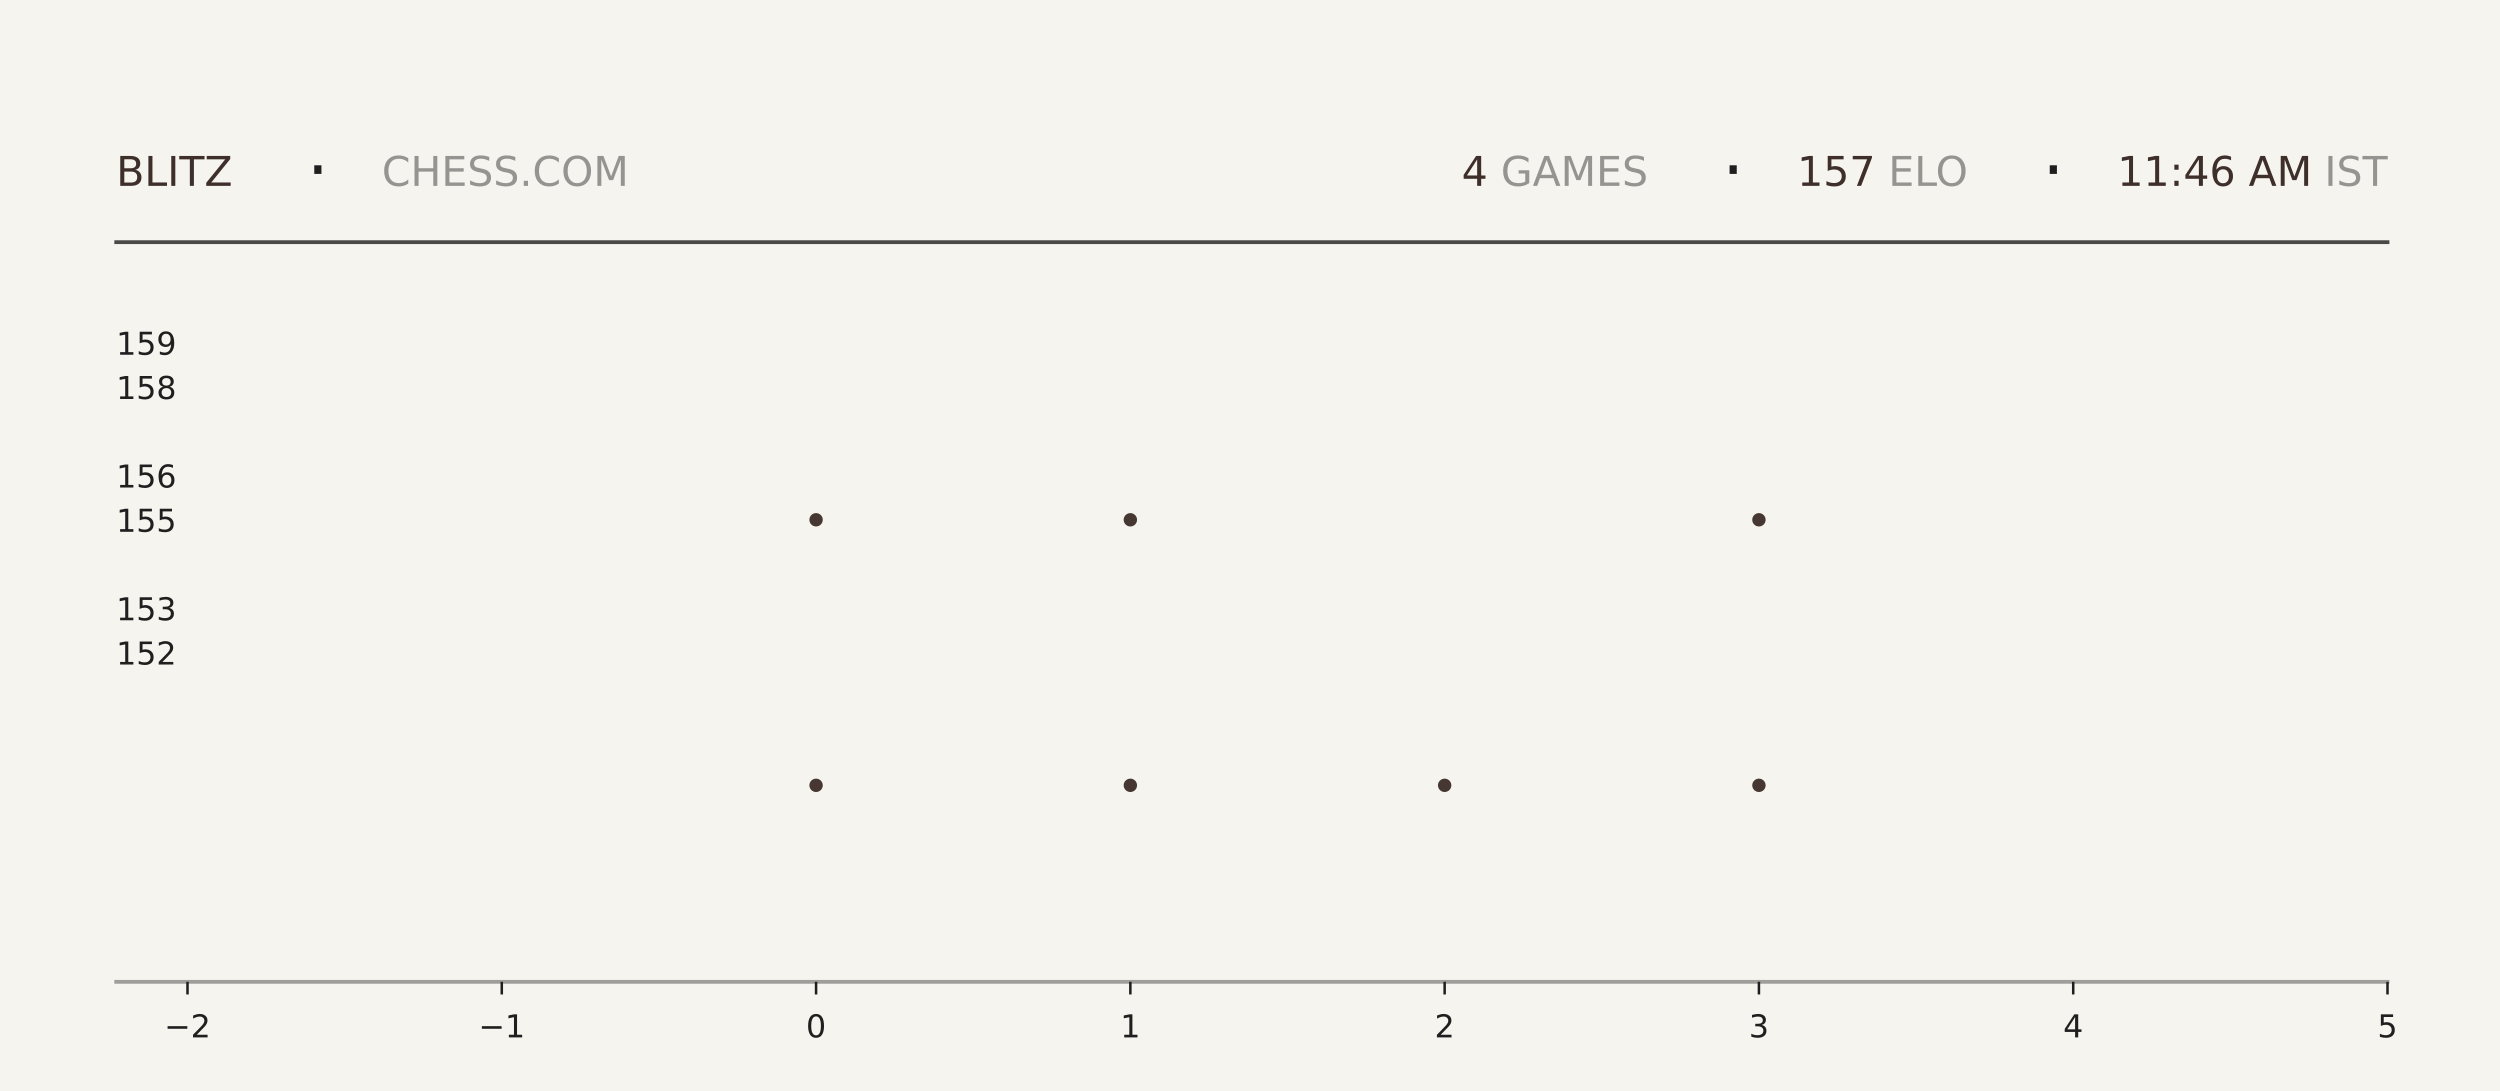
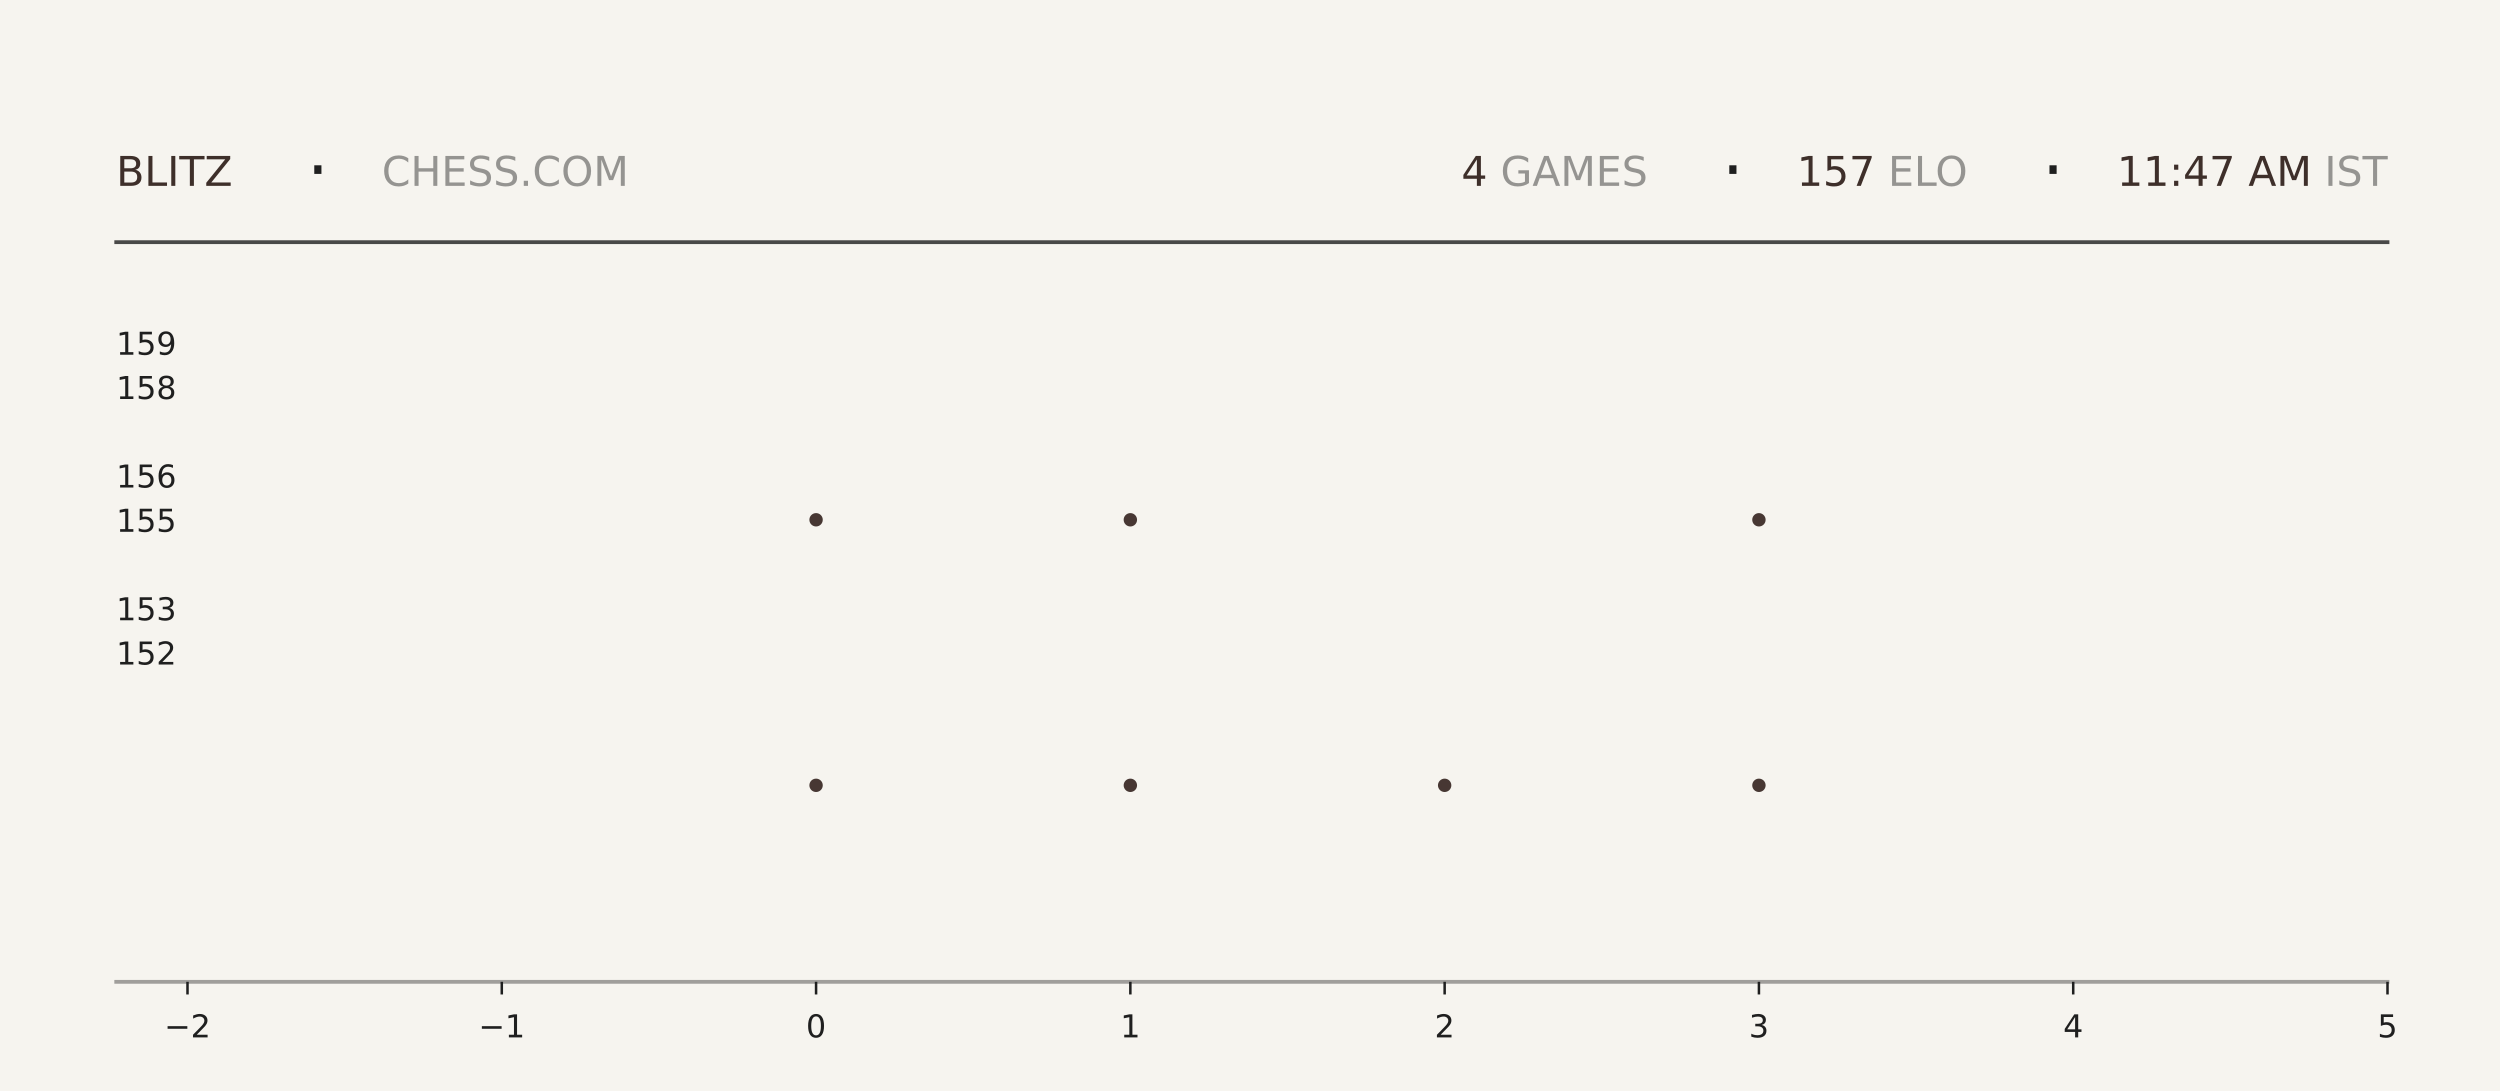
<svg xmlns="http://www.w3.org/2000/svg" xmlns:xlink="http://www.w3.org/1999/xlink" width="792pt" height="345.6pt" viewBox="0 0 792 345.6" version="1.1">
  <defs>
    <style type="text/css">*{stroke-linejoin: round; stroke-linecap: butt}</style>
  </defs>
  <g id="figure_1">
    <g id="patch_1">
      <path d="M 0 345.6  L 792 345.6  L 792 0  L 0 0  z " style="fill: #f6f4ef" />
    </g>
    <g id="axes_1">
      <g id="patch_2">
        <path d="M 59.4 311.04  L 756.36 311.04  L 756.36 103.68  L 59.4 103.68  z " style="fill: #f6f4ef" />
      </g>
      <g id="PathCollection_1">
        <defs>
-           <path id="m5088701442" d="M 0 2.121  C 0.563 2.121 1.102 1.898 1.5 1.5  C 1.898 1.102 2.121 0.563 2.121 0  C 2.121 -0.563 1.898 -1.102 1.5 -1.5  C 1.102 -1.898 0.563 -2.121 0 -2.121  C -0.563 -2.121 -1.102 -1.898 -1.5 -1.5  C -1.898 -1.102 -2.121 -0.563 -2.121 0  C -2.121 0.563 -1.898 1.102 -1.5 1.5  C -1.102 1.898 -0.563 2.121 0 2.121  z " />
-         </defs>
-         <g clip-path="url(#p6518391585)">
-           <use xlink:href="#m5088701442" x="258.531" y="248.79" style="fill: #3e2f2a; fill-opacity: 0.95" />
-           <use xlink:href="#m5088701442" x="258.531" y="164.668" style="fill: #3e2f2a; fill-opacity: 0.95" />
+           <path id="m961abc5334" d="M 0 2.121  C 0.563 2.121 1.102 1.898 1.5 1.5  C 1.898 1.102 2.121 0.563 2.121 0  C 2.121 -0.563 1.898 -1.102 1.5 -1.5  C 1.102 -1.898 0.563 -2.121 0 -2.121  C -0.563 -2.121 -1.102 -1.898 -1.5 -1.5  C -1.898 -1.102 -2.121 -0.563 -2.121 0  C -2.121 0.563 -1.898 1.102 -1.5 1.5  C -1.102 1.898 -0.563 2.121 0 2.121  z " />
+         </defs>
+         <g clip-path="url(#p03f3f46b84)">
+           <use xlink:href="#m961abc5334" x="258.531" y="248.79" style="fill: #3e2f2a; fill-opacity: 0.95" />
+           <use xlink:href="#m961abc5334" x="258.531" y="164.668" style="fill: #3e2f2a; fill-opacity: 0.95" />
        </g>
      </g>
      <g id="PathCollection_2">
-         <g clip-path="url(#p6518391585)">
-           <use xlink:href="#m5088701442" x="358.097" y="248.79" style="fill: #3e2f2a; fill-opacity: 0.95" />
-           <use xlink:href="#m5088701442" x="358.097" y="164.668" style="fill: #3e2f2a; fill-opacity: 0.95" />
-           <use xlink:href="#m5088701442" x="358.097" y="80.547" style="fill: #3e2f2a; fill-opacity: 0.95" />
+         <g clip-path="url(#p03f3f46b84)">
+           <use xlink:href="#m961abc5334" x="358.097" y="248.79" style="fill: #3e2f2a; fill-opacity: 0.95" />
+           <use xlink:href="#m961abc5334" x="358.097" y="164.668" style="fill: #3e2f2a; fill-opacity: 0.95" />
+           <use xlink:href="#m961abc5334" x="358.097" y="80.547" style="fill: #3e2f2a; fill-opacity: 0.95" />
        </g>
      </g>
      <g id="PathCollection_3">
-         <g clip-path="url(#p6518391585)">
-           <use xlink:href="#m5088701442" x="457.663" y="248.79" style="fill: #3e2f2a; fill-opacity: 0.95" />
+         <g clip-path="url(#p03f3f46b84)">
+           <use xlink:href="#m961abc5334" x="457.663" y="248.79" style="fill: #3e2f2a; fill-opacity: 0.95" />
        </g>
      </g>
      <g id="PathCollection_4">
-         <g clip-path="url(#p6518391585)">
-           <use xlink:href="#m5088701442" x="557.229" y="248.79" style="fill: #3e2f2a; fill-opacity: 0.95" />
-           <use xlink:href="#m5088701442" x="557.229" y="164.668" style="fill: #3e2f2a; fill-opacity: 0.95" />
-           <use xlink:href="#m5088701442" x="557.229" y="80.547" style="fill: #3e2f2a; fill-opacity: 0.95" />
+         <g clip-path="url(#p03f3f46b84)">
+           <use xlink:href="#m961abc5334" x="557.229" y="248.79" style="fill: #3e2f2a; fill-opacity: 0.95" />
+           <use xlink:href="#m961abc5334" x="557.229" y="164.668" style="fill: #3e2f2a; fill-opacity: 0.95" />
+           <use xlink:href="#m961abc5334" x="557.229" y="80.547" style="fill: #3e2f2a; fill-opacity: 0.95" />
        </g>
      </g>
      <g id="matplotlib.axis_1">
        <g id="xtick_1">
          <g id="line2d_1">
            <defs>
-               <path id="m0cec8a21b3" d="M 0 0  L 0 4  " style="stroke: #1f1f1f; stroke-width: 0.8" />
+               <path id="mf00133d53a" d="M 0 0  L 0 4  " style="stroke: #1f1f1f; stroke-width: 0.8" />
            </defs>
            <g>
-               <use xlink:href="#m0cec8a21b3" x="59.4" y="311.04" style="fill: #1f1f1f; stroke: #1f1f1f; stroke-width: 0.8" />
+               <use xlink:href="#mf00133d53a" x="59.4" y="311.04" style="fill: #1f1f1f; stroke: #1f1f1f; stroke-width: 0.8" />
            </g>
          </g>
          <g id="text_1">
            <g style="fill: #1f1f1f" transform="translate(52.02891 328.6384) scale(0.1 -0.1)">
              <defs>
                <path id="DejaVuSans-2212" d="M 678 2272  L 4684 2272  L 4684 1741  L 678 1741  L 678 2272  z " transform="scale(0.015625)" />
                <path id="DejaVuSans-32" d="M 1228 531  L 3431 531  L 3431 0  L 469 0  L 469 531  Q 828 903 1448 1529  Q 2069 2156 2228 2338  Q 2531 2678 2651 2914  Q 2772 3150 2772 3378  Q 2772 3750 2511 3984  Q 2250 4219 1831 4219  Q 1534 4219 1204 4116  Q 875 4013 500 3803  L 500 4441  Q 881 4594 1212 4672  Q 1544 4750 1819 4750  Q 2544 4750 2975 4387  Q 3406 4025 3406 3419  Q 3406 3131 3298 2873  Q 3191 2616 2906 2266  Q 2828 2175 2409 1742  Q 1991 1309 1228 531  z " transform="scale(0.015625)" />
              </defs>
              <use xlink:href="#DejaVuSans-2212" />
              <use xlink:href="#DejaVuSans-32" transform="translate(83.78906 0)" />
            </g>
          </g>
        </g>
        <g id="xtick_2">
          <g id="line2d_2">
            <g>
-               <use xlink:href="#m0cec8a21b3" x="158.966" y="311.04" style="fill: #1f1f1f; stroke: #1f1f1f; stroke-width: 0.8" />
+               <use xlink:href="#mf00133d53a" x="158.966" y="311.04" style="fill: #1f1f1f; stroke: #1f1f1f; stroke-width: 0.8" />
            </g>
          </g>
          <g id="text_2">
            <g style="fill: #1f1f1f" transform="translate(151.5946 328.6384) scale(0.1 -0.1)">
              <defs>
                <path id="DejaVuSans-31" d="M 794 531  L 1825 531  L 1825 4091  L 703 3866  L 703 4441  L 1819 4666  L 2450 4666  L 2450 531  L 3481 531  L 3481 0  L 794 0  L 794 531  z " transform="scale(0.015625)" />
              </defs>
              <use xlink:href="#DejaVuSans-2212" />
              <use xlink:href="#DejaVuSans-31" transform="translate(83.78906 0)" />
            </g>
          </g>
        </g>
        <g id="xtick_3">
          <g id="line2d_3">
            <g>
-               <use xlink:href="#m0cec8a21b3" x="258.531" y="311.04" style="fill: #1f1f1f; stroke: #1f1f1f; stroke-width: 0.8" />
+               <use xlink:href="#mf00133d53a" x="258.531" y="311.04" style="fill: #1f1f1f; stroke: #1f1f1f; stroke-width: 0.8" />
            </g>
          </g>
          <g id="text_3">
            <g style="fill: #1f1f1f" transform="translate(255.3502 328.6384) scale(0.1 -0.1)">
              <defs>
                <path id="DejaVuSans-30" d="M 2034 4250  Q 1547 4250 1301 3770  Q 1056 3291 1056 2328  Q 1056 1369 1301 889  Q 1547 409 2034 409  Q 2525 409 2770 889  Q 3016 1369 3016 2328  Q 3016 3291 2770 3770  Q 2525 4250 2034 4250  z M 2034 4750  Q 2819 4750 3233 4129  Q 3647 3509 3647 2328  Q 3647 1150 3233 529  Q 2819 -91 2034 -91  Q 1250 -91 836 529  Q 422 1150 422 2328  Q 422 3509 836 4129  Q 1250 4750 2034 4750  z " transform="scale(0.015625)" />
              </defs>
              <use xlink:href="#DejaVuSans-30" />
            </g>
          </g>
        </g>
        <g id="xtick_4">
          <g id="line2d_4">
            <g>
-               <use xlink:href="#m0cec8a21b3" x="358.097" y="311.04" style="fill: #1f1f1f; stroke: #1f1f1f; stroke-width: 0.8" />
+               <use xlink:href="#mf00133d53a" x="358.097" y="311.04" style="fill: #1f1f1f; stroke: #1f1f1f; stroke-width: 0.8" />
            </g>
          </g>
          <g id="text_4">
            <g style="fill: #1f1f1f" transform="translate(354.9159 328.6384) scale(0.1 -0.1)">
              <use xlink:href="#DejaVuSans-31" />
            </g>
          </g>
        </g>
        <g id="xtick_5">
          <g id="line2d_5">
            <g>
-               <use xlink:href="#m0cec8a21b3" x="457.663" y="311.04" style="fill: #1f1f1f; stroke: #1f1f1f; stroke-width: 0.8" />
+               <use xlink:href="#mf00133d53a" x="457.663" y="311.04" style="fill: #1f1f1f; stroke: #1f1f1f; stroke-width: 0.8" />
            </g>
          </g>
          <g id="text_5">
            <g style="fill: #1f1f1f" transform="translate(454.4816 328.6384) scale(0.1 -0.1)">
              <use xlink:href="#DejaVuSans-32" />
            </g>
          </g>
        </g>
        <g id="xtick_6">
          <g id="line2d_6">
            <g>
-               <use xlink:href="#m0cec8a21b3" x="557.229" y="311.04" style="fill: #1f1f1f; stroke: #1f1f1f; stroke-width: 0.8" />
+               <use xlink:href="#mf00133d53a" x="557.229" y="311.04" style="fill: #1f1f1f; stroke: #1f1f1f; stroke-width: 0.8" />
            </g>
          </g>
          <g id="text_6">
            <g style="fill: #1f1f1f" transform="translate(554.0473 328.6384) scale(0.1 -0.1)">
              <defs>
                <path id="DejaVuSans-33" d="M 2597 2516  Q 3050 2419 3304 2112  Q 3559 1806 3559 1356  Q 3559 666 3084 287  Q 2609 -91 1734 -91  Q 1441 -91 1130 -33  Q 819 25 488 141  L 488 750  Q 750 597 1062 519  Q 1375 441 1716 441  Q 2309 441 2620 675  Q 2931 909 2931 1356  Q 2931 1769 2642 2001  Q 2353 2234 1838 2234  L 1294 2234  L 1294 2753  L 1863 2753  Q 2328 2753 2575 2939  Q 2822 3125 2822 3475  Q 2822 3834 2567 4026  Q 2313 4219 1838 4219  Q 1578 4219 1281 4162  Q 984 4106 628 3988  L 628 4550  Q 988 4650 1302 4700  Q 1616 4750 1894 4750  Q 2613 4750 3031 4423  Q 3450 4097 3450 3541  Q 3450 3153 3228 2886  Q 3006 2619 2597 2516  z " transform="scale(0.015625)" />
              </defs>
              <use xlink:href="#DejaVuSans-33" />
            </g>
          </g>
        </g>
        <g id="xtick_7">
          <g id="line2d_7">
            <g>
-               <use xlink:href="#m0cec8a21b3" x="656.794" y="311.04" style="fill: #1f1f1f; stroke: #1f1f1f; stroke-width: 0.8" />
+               <use xlink:href="#mf00133d53a" x="656.794" y="311.04" style="fill: #1f1f1f; stroke: #1f1f1f; stroke-width: 0.8" />
            </g>
          </g>
          <g id="text_7">
            <g style="fill: #1f1f1f" transform="translate(653.613 328.6384) scale(0.1 -0.1)">
              <defs>
                <path id="DejaVuSans-34" d="M 2419 4116  L 825 1625  L 2419 1625  L 2419 4116  z M 2253 4666  L 3047 4666  L 3047 1625  L 3713 1625  L 3713 1100  L 3047 1100  L 3047 0  L 2419 0  L 2419 1100  L 313 1100  L 313 1709  L 2253 4666  z " transform="scale(0.015625)" />
              </defs>
              <use xlink:href="#DejaVuSans-34" />
            </g>
          </g>
        </g>
        <g id="xtick_8">
          <g id="line2d_8">
            <g>
-               <use xlink:href="#m0cec8a21b3" x="756.36" y="311.04" style="fill: #1f1f1f; stroke: #1f1f1f; stroke-width: 0.8" />
+               <use xlink:href="#mf00133d53a" x="756.36" y="311.04" style="fill: #1f1f1f; stroke: #1f1f1f; stroke-width: 0.8" />
            </g>
          </g>
          <g id="text_8">
            <g style="fill: #1f1f1f" transform="translate(753.1788 328.6384) scale(0.1 -0.1)">
              <defs>
                <path id="DejaVuSans-35" d="M 691 4666  L 3169 4666  L 3169 4134  L 1269 4134  L 1269 2991  Q 1406 3038 1543 3061  Q 1681 3084 1819 3084  Q 2600 3084 3056 2656  Q 3513 2228 3513 1497  Q 3513 744 3044 326  Q 2575 -91 1722 -91  Q 1428 -91 1123 -41  Q 819 9 494 109  L 494 744  Q 775 591 1075 516  Q 1375 441 1709 441  Q 2250 441 2565 725  Q 2881 1009 2881 1497  Q 2881 1984 2565 2268  Q 2250 2553 1709 2553  Q 1456 2553 1204 2497  Q 953 2441 691 2322  L 691 4666  z " transform="scale(0.015625)" />
              </defs>
              <use xlink:href="#DejaVuSans-35" />
            </g>
          </g>
        </g>
      </g>
      <g id="matplotlib.axis_2">
        <g id="ytick_1">
          <g id="line2d_9" />
          <g id="text_9">
            <g style="fill: #1f1f1f" transform="translate(36.8125 210.5283) scale(0.1 -0.1)">
              <use xlink:href="#DejaVuSans-31" />
              <use xlink:href="#DejaVuSans-35" transform="translate(63.62305 0)" />
              <use xlink:href="#DejaVuSans-32" transform="translate(127.2461 0)" />
            </g>
          </g>
        </g>
        <g id="ytick_2">
          <g id="line2d_10" />
          <g id="text_10">
            <g style="fill: #1f1f1f" transform="translate(36.8125 196.508) scale(0.1 -0.1)">
              <use xlink:href="#DejaVuSans-31" />
              <use xlink:href="#DejaVuSans-35" transform="translate(63.62305 0)" />
              <use xlink:href="#DejaVuSans-33" transform="translate(127.2461 0)" />
            </g>
          </g>
        </g>
        <g id="ytick_3">
          <g id="line2d_11" />
          <g id="text_11">
            <g style="fill: #1f1f1f" transform="translate(36.8125 168.4675) scale(0.1 -0.1)">
              <use xlink:href="#DejaVuSans-31" />
              <use xlink:href="#DejaVuSans-35" transform="translate(63.62305 0)" />
              <use xlink:href="#DejaVuSans-35" transform="translate(127.2461 0)" />
            </g>
          </g>
        </g>
        <g id="ytick_4">
          <g id="line2d_12" />
          <g id="text_12">
            <g style="fill: #1f1f1f" transform="translate(36.8125 154.4472) scale(0.1 -0.1)">
              <defs>
                <path id="DejaVuSans-36" d="M 2113 2584  Q 1688 2584 1439 2293  Q 1191 2003 1191 1497  Q 1191 994 1439 701  Q 1688 409 2113 409  Q 2538 409 2786 701  Q 3034 994 3034 1497  Q 3034 2003 2786 2293  Q 2538 2584 2113 2584  z M 3366 4563  L 3366 3988  Q 3128 4100 2886 4159  Q 2644 4219 2406 4219  Q 1781 4219 1451 3797  Q 1122 3375 1075 2522  Q 1259 2794 1537 2939  Q 1816 3084 2150 3084  Q 2853 3084 3261 2657  Q 3669 2231 3669 1497  Q 3669 778 3244 343  Q 2819 -91 2113 -91  Q 1303 -91 875 529  Q 447 1150 447 2328  Q 447 3434 972 4092  Q 1497 4750 2381 4750  Q 2619 4750 2861 4703  Q 3103 4656 3366 4563  z " transform="scale(0.015625)" />
              </defs>
              <use xlink:href="#DejaVuSans-31" />
              <use xlink:href="#DejaVuSans-35" transform="translate(63.62305 0)" />
              <use xlink:href="#DejaVuSans-36" transform="translate(127.2461 0)" />
            </g>
          </g>
        </g>
        <g id="ytick_5">
          <g id="line2d_13" />
          <g id="text_13">
            <g style="fill: #1f1f1f" transform="translate(36.8125 126.4066) scale(0.1 -0.1)">
              <defs>
                <path id="DejaVuSans-38" d="M 2034 2216  Q 1584 2216 1326 1975  Q 1069 1734 1069 1313  Q 1069 891 1326 650  Q 1584 409 2034 409  Q 2484 409 2743 651  Q 3003 894 3003 1313  Q 3003 1734 2745 1975  Q 2488 2216 2034 2216  z M 1403 2484  Q 997 2584 770 2862  Q 544 3141 544 3541  Q 544 4100 942 4425  Q 1341 4750 2034 4750  Q 2731 4750 3128 4425  Q 3525 4100 3525 3541  Q 3525 3141 3298 2862  Q 3072 2584 2669 2484  Q 3125 2378 3379 2068  Q 3634 1759 3634 1313  Q 3634 634 3220 271  Q 2806 -91 2034 -91  Q 1263 -91 848 271  Q 434 634 434 1313  Q 434 1759 690 2068  Q 947 2378 1403 2484  z M 1172 3481  Q 1172 3119 1398 2916  Q 1625 2713 2034 2713  Q 2441 2713 2670 2916  Q 2900 3119 2900 3481  Q 2900 3844 2670 4047  Q 2441 4250 2034 4250  Q 1625 4250 1398 4047  Q 1172 3844 1172 3481  z " transform="scale(0.015625)" />
              </defs>
              <use xlink:href="#DejaVuSans-31" />
              <use xlink:href="#DejaVuSans-35" transform="translate(63.62305 0)" />
              <use xlink:href="#DejaVuSans-38" transform="translate(127.2461 0)" />
            </g>
          </g>
        </g>
        <g id="ytick_6">
          <g id="line2d_14" />
          <g id="text_14">
            <g style="fill: #1f1f1f" transform="translate(36.8125 112.3863) scale(0.1 -0.1)">
              <defs>
                <path id="DejaVuSans-39" d="M 703 97  L 703 672  Q 941 559 1184 500  Q 1428 441 1663 441  Q 2288 441 2617 861  Q 2947 1281 2994 2138  Q 2813 1869 2534 1725  Q 2256 1581 1919 1581  Q 1219 1581 811 2004  Q 403 2428 403 3163  Q 403 3881 828 4315  Q 1253 4750 1959 4750  Q 2769 4750 3195 4129  Q 3622 3509 3622 2328  Q 3622 1225 3098 567  Q 2575 -91 1691 -91  Q 1453 -91 1209 -44  Q 966 3 703 97  z M 1959 2075  Q 2384 2075 2632 2365  Q 2881 2656 2881 3163  Q 2881 3666 2632 3958  Q 2384 4250 1959 4250  Q 1534 4250 1286 3958  Q 1038 3666 1038 3163  Q 1038 2656 1286 2365  Q 1534 2075 1959 2075  z " transform="scale(0.015625)" />
              </defs>
              <use xlink:href="#DejaVuSans-31" />
              <use xlink:href="#DejaVuSans-35" transform="translate(63.62305 0)" />
              <use xlink:href="#DejaVuSans-39" transform="translate(127.2461 0)" />
            </g>
          </g>
        </g>
      </g>
    </g>
    <g id="line2d_15">
      <path d="M 36.82 76.723  L 756.36 76.723  " style="fill: none; stroke: #1f1f1f; stroke-opacity: 0.8; stroke-width: 1.2; stroke-linecap: square" />
    </g>
    <g id="line2d_16">
      <path d="M 36.82 311.04  L 756.36 311.04  " style="fill: none; stroke: #1f1f1f; stroke-opacity: 0.4; stroke-width: 1.2; stroke-linecap: square" />
    </g>
    <g id="text_15">
      <g style="fill: #3e2f2a" transform="translate(36.82 58.88319) scale(0.13 -0.13)">
        <defs>
          <path id="DejaVuSans-42" d="M 1259 2228  L 1259 519  L 2272 519  Q 2781 519 3026 730  Q 3272 941 3272 1375  Q 3272 1813 3026 2020  Q 2781 2228 2272 2228  L 1259 2228  z M 1259 4147  L 1259 2741  L 2194 2741  Q 2656 2741 2882 2914  Q 3109 3088 3109 3444  Q 3109 3797 2882 3972  Q 2656 4147 2194 4147  L 1259 4147  z M 628 4666  L 2241 4666  Q 2963 4666 3353 4366  Q 3744 4066 3744 3513  Q 3744 3084 3544 2831  Q 3344 2578 2956 2516  Q 3422 2416 3680 2098  Q 3938 1781 3938 1306  Q 3938 681 3513 340  Q 3088 0 2303 0  L 628 0  L 628 4666  z " transform="scale(0.015625)" />
          <path id="DejaVuSans-4c" d="M 628 4666  L 1259 4666  L 1259 531  L 3531 531  L 3531 0  L 628 0  L 628 4666  z " transform="scale(0.015625)" />
          <path id="DejaVuSans-49" d="M 628 4666  L 1259 4666  L 1259 0  L 628 0  L 628 4666  z " transform="scale(0.015625)" />
          <path id="DejaVuSans-54" d="M -19 4666  L 3928 4666  L 3928 4134  L 2272 4134  L 2272 0  L 1638 0  L 1638 4134  L -19 4134  L -19 4666  z " transform="scale(0.015625)" />
          <path id="DejaVuSans-5a" d="M 359 4666  L 4025 4666  L 4025 4184  L 1075 531  L 4097 531  L 4097 0  L 288 0  L 288 481  L 3238 4134  L 359 4134  L 359 4666  z " transform="scale(0.015625)" />
        </defs>
        <use xlink:href="#DejaVuSans-42" />
        <use xlink:href="#DejaVuSans-4c" transform="translate(68.60352 0)" />
        <use xlink:href="#DejaVuSans-49" transform="translate(124.3164 0)" />
        <use xlink:href="#DejaVuSans-54" transform="translate(153.8086 0)" />
        <use xlink:href="#DejaVuSans-5a" transform="translate(214.8926 0)" />
      </g>
    </g>
    <g id="text_16">
      <g style="fill: #1f1f1f" transform="translate(97.21 61.36662) scale(0.22 -0.22)">
        <defs>
          <path id="DejaVuSans-b7" d="M 684 2619  L 1344 2619  L 1344 1825  L 684 1825  L 684 2619  z " transform="scale(0.015625)" />
        </defs>
        <use xlink:href="#DejaVuSans-b7" />
      </g>
    </g>
    <g id="text_17">
      <g style="fill: #1f1f1f; opacity: 0.45" transform="translate(120.97 58.88319) scale(0.13 -0.13)">
        <defs>
          <path id="DejaVuSans-43" d="M 4122 4306  L 4122 3641  Q 3803 3938 3442 4084  Q 3081 4231 2675 4231  Q 1875 4231 1450 3742  Q 1025 3253 1025 2328  Q 1025 1406 1450 917  Q 1875 428 2675 428  Q 3081 428 3442 575  Q 3803 722 4122 1019  L 4122 359  Q 3791 134 3420 21  Q 3050 -91 2638 -91  Q 1578 -91 968 557  Q 359 1206 359 2328  Q 359 3453 968 4101  Q 1578 4750 2638 4750  Q 3056 4750 3426 4639  Q 3797 4528 4122 4306  z " transform="scale(0.015625)" />
          <path id="DejaVuSans-48" d="M 628 4666  L 1259 4666  L 1259 2753  L 3553 2753  L 3553 4666  L 4184 4666  L 4184 0  L 3553 0  L 3553 2222  L 1259 2222  L 1259 0  L 628 0  L 628 4666  z " transform="scale(0.015625)" />
          <path id="DejaVuSans-45" d="M 628 4666  L 3578 4666  L 3578 4134  L 1259 4134  L 1259 2753  L 3481 2753  L 3481 2222  L 1259 2222  L 1259 531  L 3634 531  L 3634 0  L 628 0  L 628 4666  z " transform="scale(0.015625)" />
          <path id="DejaVuSans-53" d="M 3425 4513  L 3425 3897  Q 3066 4069 2747 4153  Q 2428 4238 2131 4238  Q 1616 4238 1336 4038  Q 1056 3838 1056 3469  Q 1056 3159 1242 3001  Q 1428 2844 1947 2747  L 2328 2669  Q 3034 2534 3370 2195  Q 3706 1856 3706 1288  Q 3706 609 3251 259  Q 2797 -91 1919 -91  Q 1588 -91 1214 -16  Q 841 59 441 206  L 441 856  Q 825 641 1194 531  Q 1563 422 1919 422  Q 2459 422 2753 634  Q 3047 847 3047 1241  Q 3047 1584 2836 1778  Q 2625 1972 2144 2069  L 1759 2144  Q 1053 2284 737 2584  Q 422 2884 422 3419  Q 422 4038 858 4394  Q 1294 4750 2059 4750  Q 2388 4750 2728 4690  Q 3069 4631 3425 4513  z " transform="scale(0.015625)" />
          <path id="DejaVuSans-2e" d="M 684 794  L 1344 794  L 1344 0  L 684 0  L 684 794  z " transform="scale(0.015625)" />
          <path id="DejaVuSans-4f" d="M 2522 4238  Q 1834 4238 1429 3725  Q 1025 3213 1025 2328  Q 1025 1447 1429 934  Q 1834 422 2522 422  Q 3209 422 3611 934  Q 4013 1447 4013 2328  Q 4013 3213 3611 3725  Q 3209 4238 2522 4238  z M 2522 4750  Q 3503 4750 4090 4092  Q 4678 3434 4678 2328  Q 4678 1225 4090 567  Q 3503 -91 2522 -91  Q 1538 -91 948 565  Q 359 1222 359 2328  Q 359 3434 948 4092  Q 1538 4750 2522 4750  z " transform="scale(0.015625)" />
          <path id="DejaVuSans-4d" d="M 628 4666  L 1569 4666  L 2759 1491  L 3956 4666  L 4897 4666  L 4897 0  L 4281 0  L 4281 4097  L 3078 897  L 2444 897  L 1241 4097  L 1241 0  L 628 0  L 628 4666  z " transform="scale(0.015625)" />
        </defs>
        <use xlink:href="#DejaVuSans-43" />
        <use xlink:href="#DejaVuSans-48" transform="translate(69.82422 0)" />
        <use xlink:href="#DejaVuSans-45" transform="translate(145.0195 0)" />
        <use xlink:href="#DejaVuSans-53" transform="translate(208.2031 0)" />
        <use xlink:href="#DejaVuSans-53" transform="translate(271.6797 0)" />
        <use xlink:href="#DejaVuSans-2e" transform="translate(335.1562 0)" />
        <use xlink:href="#DejaVuSans-43" transform="translate(366.9434 0)" />
        <use xlink:href="#DejaVuSans-4f" transform="translate(436.7676 0)" />
        <use xlink:href="#DejaVuSans-4d" transform="translate(515.4785 0)" />
      </g>
    </g>
    <g id="text_18">
-       <g style="fill: #3e2f2a" transform="translate(463.05 58.88319) scale(0.13 -0.13)">
+       <g style="fill: #3e2f2a" transform="translate(462.96 58.88319) scale(0.13 -0.13)">
        <use xlink:href="#DejaVuSans-34" />
      </g>
    </g>
    <g id="text_19">
-       <g style="fill: #1f1f1f; opacity: 0.45" transform="translate(471.33 58.88319) scale(0.13 -0.13)">
+       <g style="fill: #1f1f1f; opacity: 0.45" transform="translate(471.24 58.88319) scale(0.13 -0.13)">
        <defs>
          <path id="DejaVuSans-20" transform="scale(0.015625)" />
          <path id="DejaVuSans-47" d="M 3809 666  L 3809 1919  L 2778 1919  L 2778 2438  L 4434 2438  L 4434 434  Q 4069 175 3628 42  Q 3188 -91 2688 -91  Q 1594 -91 976 548  Q 359 1188 359 2328  Q 359 3472 976 4111  Q 1594 4750 2688 4750  Q 3144 4750 3555 4637  Q 3966 4525 4313 4306  L 4313 3634  Q 3963 3931 3569 4081  Q 3175 4231 2741 4231  Q 1884 4231 1454 3753  Q 1025 3275 1025 2328  Q 1025 1384 1454 906  Q 1884 428 2741 428  Q 3075 428 3337 486  Q 3600 544 3809 666  z " transform="scale(0.015625)" />
          <path id="DejaVuSans-41" d="M 2188 4044  L 1331 1722  L 3047 1722  L 2188 4044  z M 1831 4666  L 2547 4666  L 4325 0  L 3669 0  L 3244 1197  L 1141 1197  L 716 0  L 50 0  L 1831 4666  z " transform="scale(0.015625)" />
        </defs>
        <use xlink:href="#DejaVuSans-20" />
        <use xlink:href="#DejaVuSans-47" transform="translate(31.78711 0)" />
        <use xlink:href="#DejaVuSans-41" transform="translate(109.2773 0)" />
        <use xlink:href="#DejaVuSans-4d" transform="translate(177.6855 0)" />
        <use xlink:href="#DejaVuSans-45" transform="translate(263.9648 0)" />
        <use xlink:href="#DejaVuSans-53" transform="translate(327.1484 0)" />
      </g>
    </g>
    <g id="text_20">
-       <g style="fill: #1f1f1f" transform="translate(545.58 61.36662) scale(0.22 -0.22)">
+       <g style="fill: #1f1f1f" transform="translate(545.49 61.36662) scale(0.22 -0.22)">
        <use xlink:href="#DejaVuSans-b7" />
      </g>
    </g>
    <g id="text_21">
-       <g style="fill: #3e2f2a" transform="translate(569.34 58.88319) scale(0.13 -0.13)">
+       <g style="fill: #3e2f2a" transform="translate(569.25 58.88319) scale(0.13 -0.13)">
        <defs>
          <path id="DejaVuSans-37" d="M 525 4666  L 3525 4666  L 3525 4397  L 1831 0  L 1172 0  L 2766 4134  L 525 4134  L 525 4666  z " transform="scale(0.015625)" />
        </defs>
        <use xlink:href="#DejaVuSans-31" />
        <use xlink:href="#DejaVuSans-35" transform="translate(63.62305 0)" />
        <use xlink:href="#DejaVuSans-37" transform="translate(127.2461 0)" />
      </g>
    </g>
    <g id="text_22">
-       <g style="fill: #1f1f1f; opacity: 0.45" transform="translate(594.09 58.88319) scale(0.13 -0.13)">
+       <g style="fill: #1f1f1f; opacity: 0.45" transform="translate(594 58.88319) scale(0.13 -0.13)">
        <use xlink:href="#DejaVuSans-20" />
        <use xlink:href="#DejaVuSans-45" transform="translate(31.78711 0)" />
        <use xlink:href="#DejaVuSans-4c" transform="translate(94.9707 0)" />
        <use xlink:href="#DejaVuSans-4f" transform="translate(147.0586 0)" />
      </g>
    </g>
    <g id="text_23">
-       <g style="fill: #1f1f1f" transform="translate(647.01 61.36662) scale(0.22 -0.22)">
+       <g style="fill: #1f1f1f" transform="translate(646.92 61.36662) scale(0.22 -0.22)">
        <use xlink:href="#DejaVuSans-b7" />
      </g>
    </g>
    <g id="text_24">
-       <g style="fill: #3e2f2a" transform="translate(670.77 58.88319) scale(0.13 -0.13)">
+       <g style="fill: #3e2f2a" transform="translate(670.68 58.88319) scale(0.13 -0.13)">
        <defs>
          <path id="DejaVuSans-3a" d="M 750 794  L 1409 794  L 1409 0  L 750 0  L 750 794  z M 750 3309  L 1409 3309  L 1409 2516  L 750 2516  L 750 3309  z " transform="scale(0.015625)" />
        </defs>
        <use xlink:href="#DejaVuSans-31" />
        <use xlink:href="#DejaVuSans-31" transform="translate(63.62305 0)" />
        <use xlink:href="#DejaVuSans-3a" transform="translate(127.2461 0)" />
        <use xlink:href="#DejaVuSans-34" transform="translate(160.9375 0)" />
-         <use xlink:href="#DejaVuSans-36" transform="translate(224.5605 0)" />
+         <use xlink:href="#DejaVuSans-37" transform="translate(224.5605 0)" />
        <use xlink:href="#DejaVuSans-20" transform="translate(288.1836 0)" />
        <use xlink:href="#DejaVuSans-41" transform="translate(319.9707 0)" />
        <use xlink:href="#DejaVuSans-4d" transform="translate(388.3789 0)" />
      </g>
    </g>
    <g id="text_25">
      <g style="fill: #1f1f1f; opacity: 0.45" transform="translate(732.24 58.88319) scale(0.13 -0.13)">
        <use xlink:href="#DejaVuSans-20" />
        <use xlink:href="#DejaVuSans-49" transform="translate(31.78711 0)" />
        <use xlink:href="#DejaVuSans-53" transform="translate(61.2793 0)" />
        <use xlink:href="#DejaVuSans-54" transform="translate(124.7559 0)" />
      </g>
    </g>
  </g>
  <defs>
-     <clipPath id="p6518391585">
+     <clipPath id="p03f3f46b84">
      <rect x="59.4" y="103.68" width="696.96" height="207.36" />
    </clipPath>
  </defs>
</svg>
